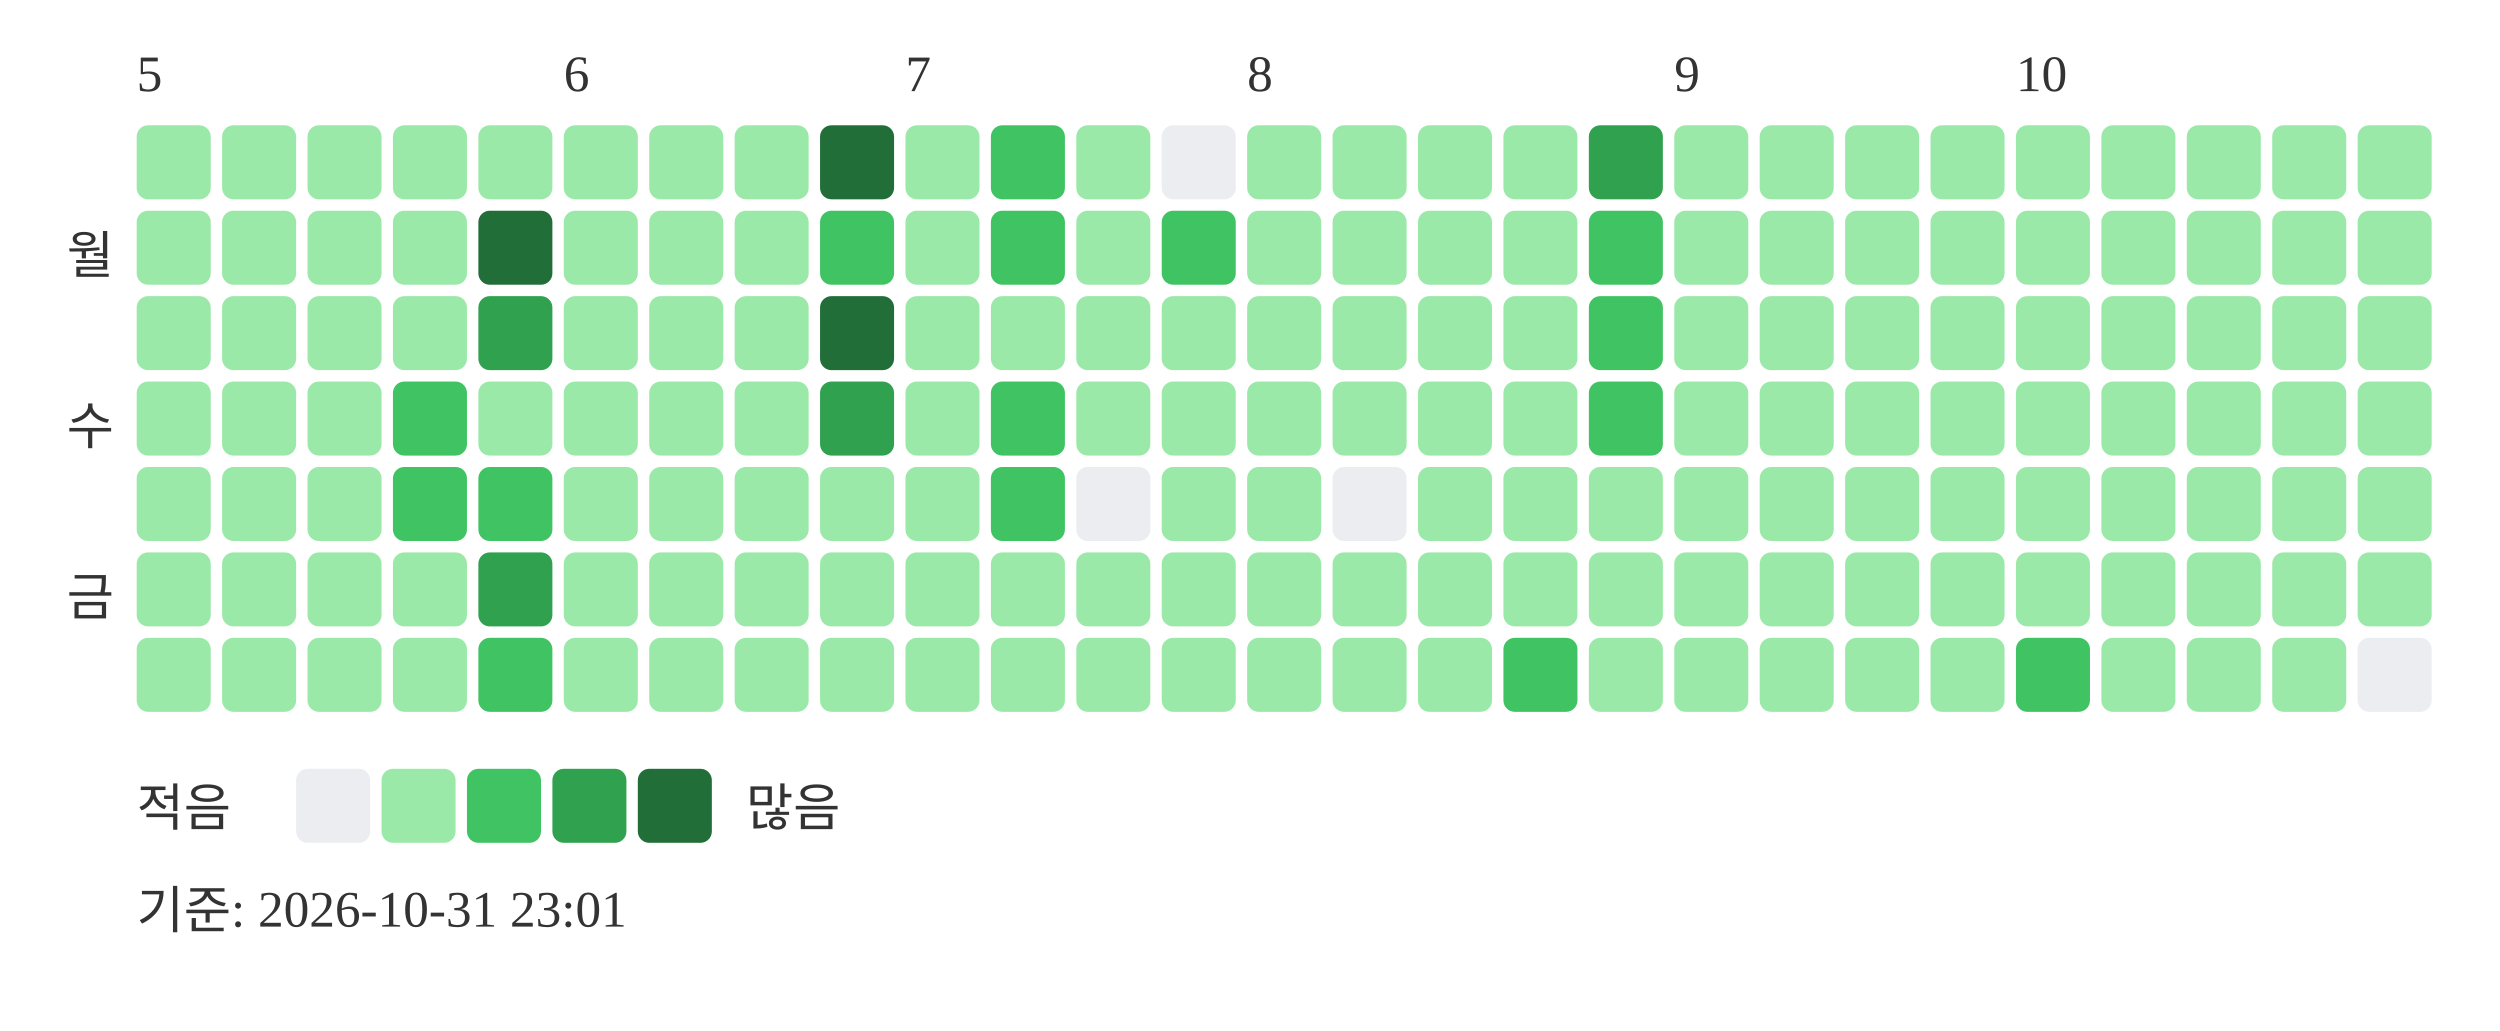
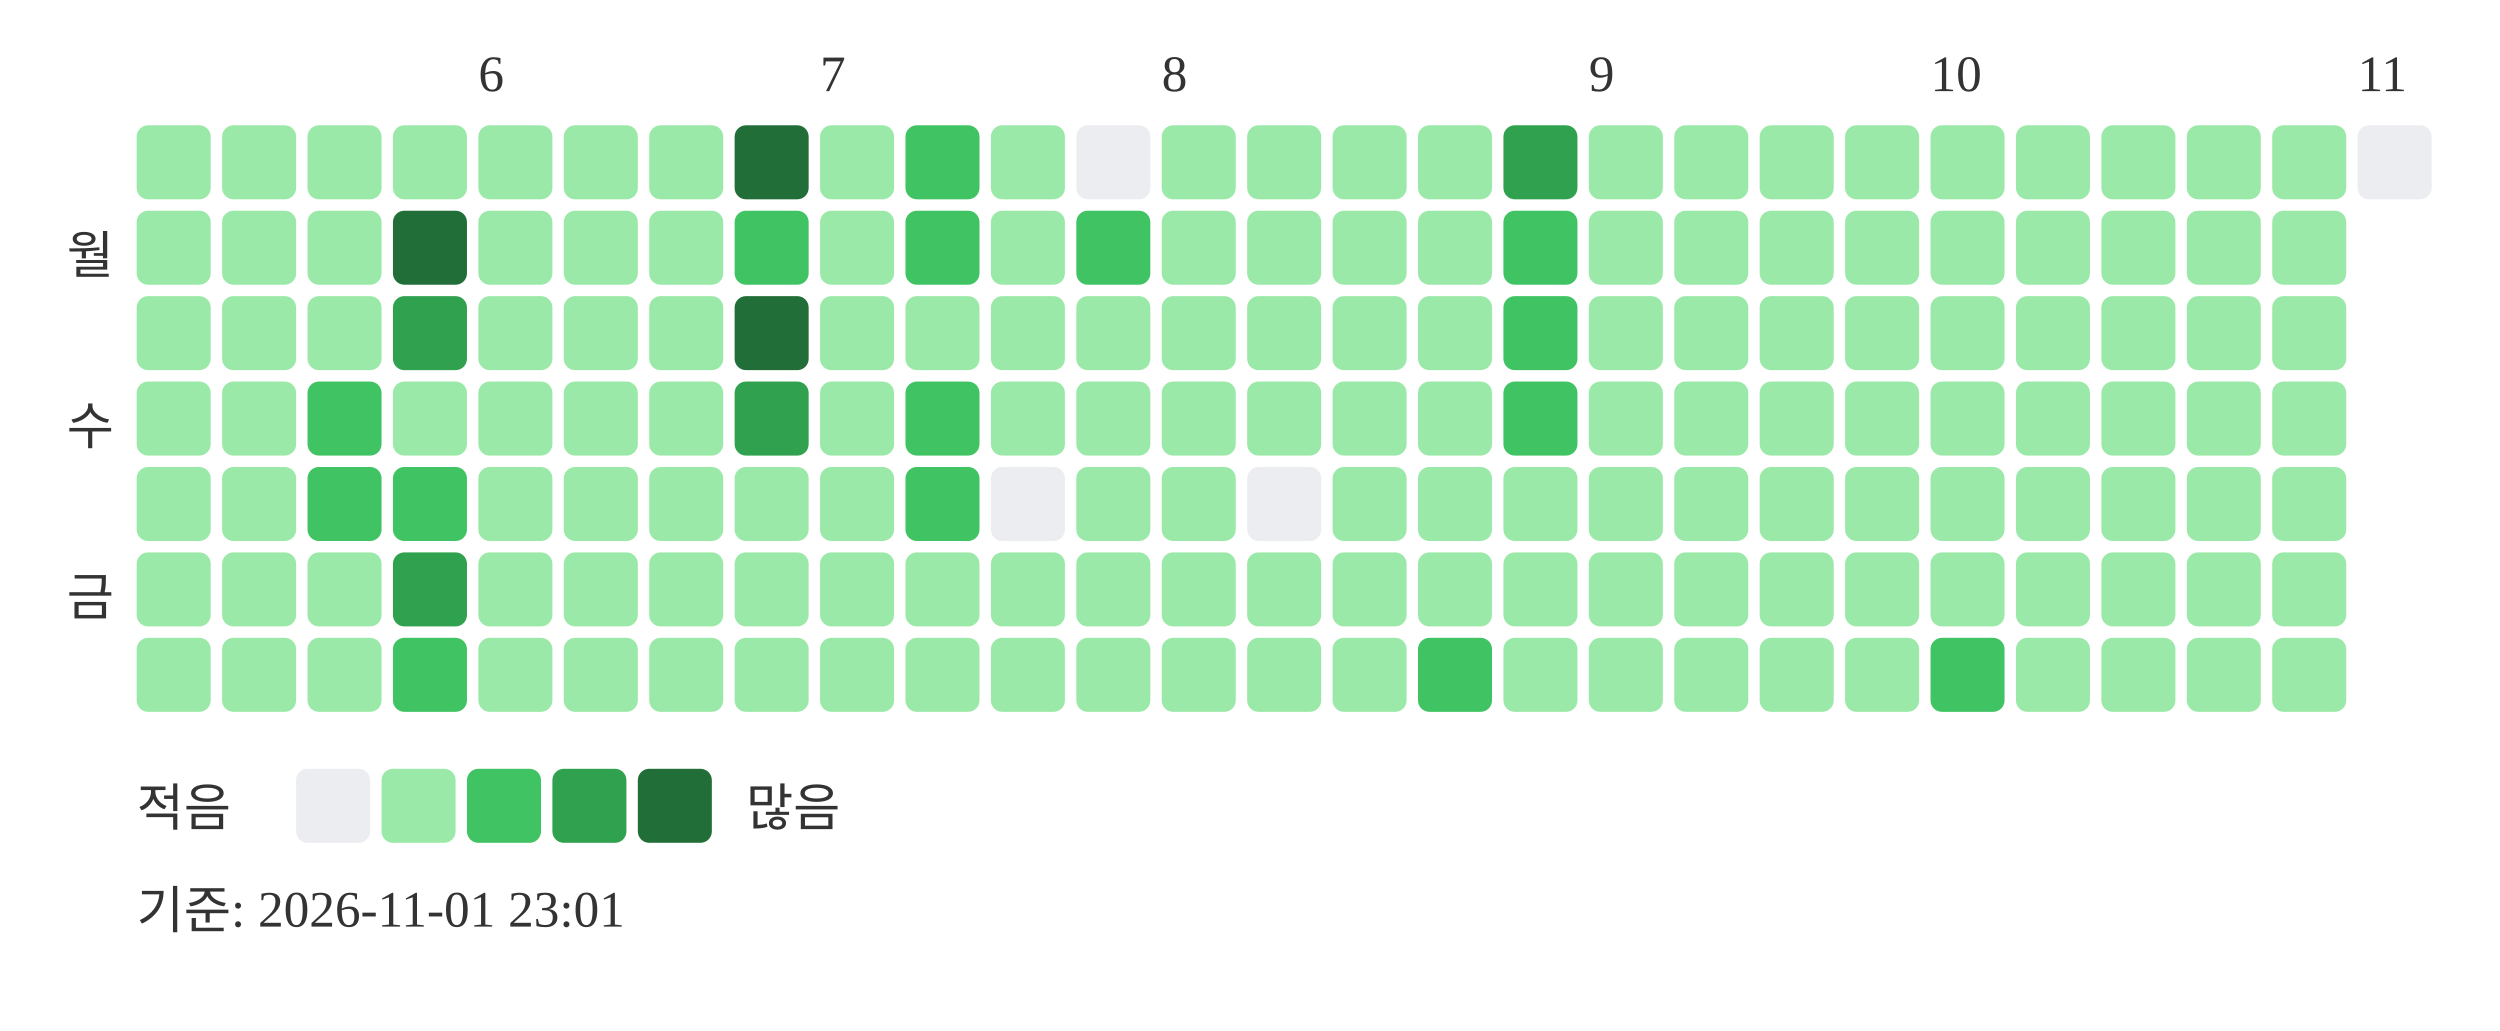
<svg xmlns="http://www.w3.org/2000/svg" width="439" height="181">
-   <text x="24" y="16" font-size="9" fill="#333333">5</text>
-   <text x="99" y="16" font-size="9" fill="#333333">6</text>
-   <text x="159" y="16" font-size="9" fill="#333333">7</text>
-   <text x="219" y="16" font-size="9" fill="#333333">8</text>
-   <text x="294" y="16" font-size="9" fill="#333333">9</text>
-   <text x="354" y="16" font-size="9" fill="#333333">10</text>
+   <text x="84" y="16" font-size="9" fill="#333333">6</text>
+   <text x="144" y="16" font-size="9" fill="#333333">7</text>
+   <text x="204" y="16" font-size="9" fill="#333333">8</text>
+   <text x="279" y="16" font-size="9" fill="#333333">9</text>
+   <text x="339" y="16" font-size="9" fill="#333333">10</text>
+   <text x="414" y="16" font-size="9" fill="#333333">11</text>
  <text x="20" y="48" text-anchor="end" font-size="9" fill="#333333">월</text>
  <text x="20" y="78" text-anchor="end" font-size="9" fill="#333333">수</text>
  <text x="20" y="108" text-anchor="end" font-size="9" fill="#333333">금</text>
  <rect x="24" y="22" width="13" height="13" rx="2" fill="#9be9a8" />
  <rect x="24" y="37" width="13" height="13" rx="2" fill="#9be9a8" />
  <rect x="24" y="52" width="13" height="13" rx="2" fill="#9be9a8" />
  <rect x="24" y="67" width="13" height="13" rx="2" fill="#9be9a8" />
  <rect x="24" y="82" width="13" height="13" rx="2" fill="#9be9a8" />
  <rect x="24" y="97" width="13" height="13" rx="2" fill="#9be9a8" />
  <rect x="24" y="112" width="13" height="13" rx="2" fill="#9be9a8" />
  <rect x="39" y="22" width="13" height="13" rx="2" fill="#9be9a8" />
  <rect x="39" y="37" width="13" height="13" rx="2" fill="#9be9a8" />
  <rect x="39" y="52" width="13" height="13" rx="2" fill="#9be9a8" />
  <rect x="39" y="67" width="13" height="13" rx="2" fill="#9be9a8" />
  <rect x="39" y="82" width="13" height="13" rx="2" fill="#9be9a8" />
  <rect x="39" y="97" width="13" height="13" rx="2" fill="#9be9a8" />
  <rect x="39" y="112" width="13" height="13" rx="2" fill="#9be9a8" />
  <rect x="54" y="22" width="13" height="13" rx="2" fill="#9be9a8" />
  <rect x="54" y="37" width="13" height="13" rx="2" fill="#9be9a8" />
  <rect x="54" y="52" width="13" height="13" rx="2" fill="#9be9a8" />
-   <rect x="54" y="67" width="13" height="13" rx="2" fill="#9be9a8" />
-   <rect x="54" y="82" width="13" height="13" rx="2" fill="#9be9a8" />
+   <rect x="54" y="67" width="13" height="13" rx="2" fill="#40c463" />
+   <rect x="54" y="82" width="13" height="13" rx="2" fill="#40c463" />
  <rect x="54" y="97" width="13" height="13" rx="2" fill="#9be9a8" />
  <rect x="54" y="112" width="13" height="13" rx="2" fill="#9be9a8" />
  <rect x="69" y="22" width="13" height="13" rx="2" fill="#9be9a8" />
-   <rect x="69" y="37" width="13" height="13" rx="2" fill="#9be9a8" />
-   <rect x="69" y="52" width="13" height="13" rx="2" fill="#9be9a8" />
-   <rect x="69" y="67" width="13" height="13" rx="2" fill="#40c463" />
+   <rect x="69" y="37" width="13" height="13" rx="2" fill="#216e39" />
+   <rect x="69" y="52" width="13" height="13" rx="2" fill="#30a14e" />
+   <rect x="69" y="67" width="13" height="13" rx="2" fill="#9be9a8" />
  <rect x="69" y="82" width="13" height="13" rx="2" fill="#40c463" />
-   <rect x="69" y="97" width="13" height="13" rx="2" fill="#9be9a8" />
-   <rect x="69" y="112" width="13" height="13" rx="2" fill="#9be9a8" />
+   <rect x="69" y="97" width="13" height="13" rx="2" fill="#30a14e" />
+   <rect x="69" y="112" width="13" height="13" rx="2" fill="#40c463" />
  <rect x="84" y="22" width="13" height="13" rx="2" fill="#9be9a8" />
-   <rect x="84" y="37" width="13" height="13" rx="2" fill="#216e39" />
-   <rect x="84" y="52" width="13" height="13" rx="2" fill="#30a14e" />
+   <rect x="84" y="37" width="13" height="13" rx="2" fill="#9be9a8" />
+   <rect x="84" y="52" width="13" height="13" rx="2" fill="#9be9a8" />
  <rect x="84" y="67" width="13" height="13" rx="2" fill="#9be9a8" />
-   <rect x="84" y="82" width="13" height="13" rx="2" fill="#40c463" />
-   <rect x="84" y="97" width="13" height="13" rx="2" fill="#30a14e" />
-   <rect x="84" y="112" width="13" height="13" rx="2" fill="#40c463" />
+   <rect x="84" y="82" width="13" height="13" rx="2" fill="#9be9a8" />
+   <rect x="84" y="97" width="13" height="13" rx="2" fill="#9be9a8" />
+   <rect x="84" y="112" width="13" height="13" rx="2" fill="#9be9a8" />
  <rect x="99" y="22" width="13" height="13" rx="2" fill="#9be9a8" />
  <rect x="99" y="37" width="13" height="13" rx="2" fill="#9be9a8" />
  <rect x="99" y="52" width="13" height="13" rx="2" fill="#9be9a8" />
  <rect x="99" y="67" width="13" height="13" rx="2" fill="#9be9a8" />
  <rect x="99" y="82" width="13" height="13" rx="2" fill="#9be9a8" />
  <rect x="99" y="97" width="13" height="13" rx="2" fill="#9be9a8" />
  <rect x="99" y="112" width="13" height="13" rx="2" fill="#9be9a8" />
  <rect x="114" y="22" width="13" height="13" rx="2" fill="#9be9a8" />
  <rect x="114" y="37" width="13" height="13" rx="2" fill="#9be9a8" />
  <rect x="114" y="52" width="13" height="13" rx="2" fill="#9be9a8" />
  <rect x="114" y="67" width="13" height="13" rx="2" fill="#9be9a8" />
  <rect x="114" y="82" width="13" height="13" rx="2" fill="#9be9a8" />
  <rect x="114" y="97" width="13" height="13" rx="2" fill="#9be9a8" />
  <rect x="114" y="112" width="13" height="13" rx="2" fill="#9be9a8" />
-   <rect x="129" y="22" width="13" height="13" rx="2" fill="#9be9a8" />
-   <rect x="129" y="37" width="13" height="13" rx="2" fill="#9be9a8" />
-   <rect x="129" y="52" width="13" height="13" rx="2" fill="#9be9a8" />
-   <rect x="129" y="67" width="13" height="13" rx="2" fill="#9be9a8" />
+   <rect x="129" y="22" width="13" height="13" rx="2" fill="#216e39" />
+   <rect x="129" y="37" width="13" height="13" rx="2" fill="#40c463" />
+   <rect x="129" y="52" width="13" height="13" rx="2" fill="#216e39" />
+   <rect x="129" y="67" width="13" height="13" rx="2" fill="#30a14e" />
  <rect x="129" y="82" width="13" height="13" rx="2" fill="#9be9a8" />
  <rect x="129" y="97" width="13" height="13" rx="2" fill="#9be9a8" />
  <rect x="129" y="112" width="13" height="13" rx="2" fill="#9be9a8" />
-   <rect x="144" y="22" width="13" height="13" rx="2" fill="#216e39" />
-   <rect x="144" y="37" width="13" height="13" rx="2" fill="#40c463" />
-   <rect x="144" y="52" width="13" height="13" rx="2" fill="#216e39" />
-   <rect x="144" y="67" width="13" height="13" rx="2" fill="#30a14e" />
+   <rect x="144" y="22" width="13" height="13" rx="2" fill="#9be9a8" />
+   <rect x="144" y="37" width="13" height="13" rx="2" fill="#9be9a8" />
+   <rect x="144" y="52" width="13" height="13" rx="2" fill="#9be9a8" />
+   <rect x="144" y="67" width="13" height="13" rx="2" fill="#9be9a8" />
  <rect x="144" y="82" width="13" height="13" rx="2" fill="#9be9a8" />
  <rect x="144" y="97" width="13" height="13" rx="2" fill="#9be9a8" />
  <rect x="144" y="112" width="13" height="13" rx="2" fill="#9be9a8" />
-   <rect x="159" y="22" width="13" height="13" rx="2" fill="#9be9a8" />
-   <rect x="159" y="37" width="13" height="13" rx="2" fill="#9be9a8" />
+   <rect x="159" y="22" width="13" height="13" rx="2" fill="#40c463" />
+   <rect x="159" y="37" width="13" height="13" rx="2" fill="#40c463" />
  <rect x="159" y="52" width="13" height="13" rx="2" fill="#9be9a8" />
-   <rect x="159" y="67" width="13" height="13" rx="2" fill="#9be9a8" />
-   <rect x="159" y="82" width="13" height="13" rx="2" fill="#9be9a8" />
+   <rect x="159" y="67" width="13" height="13" rx="2" fill="#40c463" />
+   <rect x="159" y="82" width="13" height="13" rx="2" fill="#40c463" />
  <rect x="159" y="97" width="13" height="13" rx="2" fill="#9be9a8" />
  <rect x="159" y="112" width="13" height="13" rx="2" fill="#9be9a8" />
-   <rect x="174" y="22" width="13" height="13" rx="2" fill="#40c463" />
-   <rect x="174" y="37" width="13" height="13" rx="2" fill="#40c463" />
+   <rect x="174" y="22" width="13" height="13" rx="2" fill="#9be9a8" />
+   <rect x="174" y="37" width="13" height="13" rx="2" fill="#9be9a8" />
  <rect x="174" y="52" width="13" height="13" rx="2" fill="#9be9a8" />
-   <rect x="174" y="67" width="13" height="13" rx="2" fill="#40c463" />
-   <rect x="174" y="82" width="13" height="13" rx="2" fill="#40c463" />
+   <rect x="174" y="67" width="13" height="13" rx="2" fill="#9be9a8" />
+   <rect x="174" y="82" width="13" height="13" rx="2" fill="#ebedf0" />
  <rect x="174" y="97" width="13" height="13" rx="2" fill="#9be9a8" />
  <rect x="174" y="112" width="13" height="13" rx="2" fill="#9be9a8" />
-   <rect x="189" y="22" width="13" height="13" rx="2" fill="#9be9a8" />
-   <rect x="189" y="37" width="13" height="13" rx="2" fill="#9be9a8" />
+   <rect x="189" y="22" width="13" height="13" rx="2" fill="#ebedf0" />
+   <rect x="189" y="37" width="13" height="13" rx="2" fill="#40c463" />
  <rect x="189" y="52" width="13" height="13" rx="2" fill="#9be9a8" />
  <rect x="189" y="67" width="13" height="13" rx="2" fill="#9be9a8" />
-   <rect x="189" y="82" width="13" height="13" rx="2" fill="#ebedf0" />
+   <rect x="189" y="82" width="13" height="13" rx="2" fill="#9be9a8" />
  <rect x="189" y="97" width="13" height="13" rx="2" fill="#9be9a8" />
  <rect x="189" y="112" width="13" height="13" rx="2" fill="#9be9a8" />
-   <rect x="204" y="22" width="13" height="13" rx="2" fill="#ebedf0" />
-   <rect x="204" y="37" width="13" height="13" rx="2" fill="#40c463" />
+   <rect x="204" y="22" width="13" height="13" rx="2" fill="#9be9a8" />
+   <rect x="204" y="37" width="13" height="13" rx="2" fill="#9be9a8" />
  <rect x="204" y="52" width="13" height="13" rx="2" fill="#9be9a8" />
  <rect x="204" y="67" width="13" height="13" rx="2" fill="#9be9a8" />
  <rect x="204" y="82" width="13" height="13" rx="2" fill="#9be9a8" />
  <rect x="204" y="97" width="13" height="13" rx="2" fill="#9be9a8" />
  <rect x="204" y="112" width="13" height="13" rx="2" fill="#9be9a8" />
  <rect x="219" y="22" width="13" height="13" rx="2" fill="#9be9a8" />
  <rect x="219" y="37" width="13" height="13" rx="2" fill="#9be9a8" />
  <rect x="219" y="52" width="13" height="13" rx="2" fill="#9be9a8" />
  <rect x="219" y="67" width="13" height="13" rx="2" fill="#9be9a8" />
-   <rect x="219" y="82" width="13" height="13" rx="2" fill="#9be9a8" />
+   <rect x="219" y="82" width="13" height="13" rx="2" fill="#ebedf0" />
  <rect x="219" y="97" width="13" height="13" rx="2" fill="#9be9a8" />
  <rect x="219" y="112" width="13" height="13" rx="2" fill="#9be9a8" />
  <rect x="234" y="22" width="13" height="13" rx="2" fill="#9be9a8" />
  <rect x="234" y="37" width="13" height="13" rx="2" fill="#9be9a8" />
  <rect x="234" y="52" width="13" height="13" rx="2" fill="#9be9a8" />
  <rect x="234" y="67" width="13" height="13" rx="2" fill="#9be9a8" />
-   <rect x="234" y="82" width="13" height="13" rx="2" fill="#ebedf0" />
+   <rect x="234" y="82" width="13" height="13" rx="2" fill="#9be9a8" />
  <rect x="234" y="97" width="13" height="13" rx="2" fill="#9be9a8" />
  <rect x="234" y="112" width="13" height="13" rx="2" fill="#9be9a8" />
  <rect x="249" y="22" width="13" height="13" rx="2" fill="#9be9a8" />
  <rect x="249" y="37" width="13" height="13" rx="2" fill="#9be9a8" />
  <rect x="249" y="52" width="13" height="13" rx="2" fill="#9be9a8" />
  <rect x="249" y="67" width="13" height="13" rx="2" fill="#9be9a8" />
  <rect x="249" y="82" width="13" height="13" rx="2" fill="#9be9a8" />
  <rect x="249" y="97" width="13" height="13" rx="2" fill="#9be9a8" />
-   <rect x="249" y="112" width="13" height="13" rx="2" fill="#9be9a8" />
-   <rect x="264" y="22" width="13" height="13" rx="2" fill="#9be9a8" />
-   <rect x="264" y="37" width="13" height="13" rx="2" fill="#9be9a8" />
-   <rect x="264" y="52" width="13" height="13" rx="2" fill="#9be9a8" />
-   <rect x="264" y="67" width="13" height="13" rx="2" fill="#9be9a8" />
+   <rect x="249" y="112" width="13" height="13" rx="2" fill="#40c463" />
+   <rect x="264" y="22" width="13" height="13" rx="2" fill="#30a14e" />
+   <rect x="264" y="37" width="13" height="13" rx="2" fill="#40c463" />
+   <rect x="264" y="52" width="13" height="13" rx="2" fill="#40c463" />
+   <rect x="264" y="67" width="13" height="13" rx="2" fill="#40c463" />
  <rect x="264" y="82" width="13" height="13" rx="2" fill="#9be9a8" />
  <rect x="264" y="97" width="13" height="13" rx="2" fill="#9be9a8" />
-   <rect x="264" y="112" width="13" height="13" rx="2" fill="#40c463" />
-   <rect x="279" y="22" width="13" height="13" rx="2" fill="#30a14e" />
-   <rect x="279" y="37" width="13" height="13" rx="2" fill="#40c463" />
-   <rect x="279" y="52" width="13" height="13" rx="2" fill="#40c463" />
-   <rect x="279" y="67" width="13" height="13" rx="2" fill="#40c463" />
+   <rect x="264" y="112" width="13" height="13" rx="2" fill="#9be9a8" />
+   <rect x="279" y="22" width="13" height="13" rx="2" fill="#9be9a8" />
+   <rect x="279" y="37" width="13" height="13" rx="2" fill="#9be9a8" />
+   <rect x="279" y="52" width="13" height="13" rx="2" fill="#9be9a8" />
+   <rect x="279" y="67" width="13" height="13" rx="2" fill="#9be9a8" />
  <rect x="279" y="82" width="13" height="13" rx="2" fill="#9be9a8" />
  <rect x="279" y="97" width="13" height="13" rx="2" fill="#9be9a8" />
  <rect x="279" y="112" width="13" height="13" rx="2" fill="#9be9a8" />
  <rect x="294" y="22" width="13" height="13" rx="2" fill="#9be9a8" />
  <rect x="294" y="37" width="13" height="13" rx="2" fill="#9be9a8" />
  <rect x="294" y="52" width="13" height="13" rx="2" fill="#9be9a8" />
  <rect x="294" y="67" width="13" height="13" rx="2" fill="#9be9a8" />
  <rect x="294" y="82" width="13" height="13" rx="2" fill="#9be9a8" />
  <rect x="294" y="97" width="13" height="13" rx="2" fill="#9be9a8" />
  <rect x="294" y="112" width="13" height="13" rx="2" fill="#9be9a8" />
  <rect x="309" y="22" width="13" height="13" rx="2" fill="#9be9a8" />
  <rect x="309" y="37" width="13" height="13" rx="2" fill="#9be9a8" />
  <rect x="309" y="52" width="13" height="13" rx="2" fill="#9be9a8" />
  <rect x="309" y="67" width="13" height="13" rx="2" fill="#9be9a8" />
  <rect x="309" y="82" width="13" height="13" rx="2" fill="#9be9a8" />
  <rect x="309" y="97" width="13" height="13" rx="2" fill="#9be9a8" />
  <rect x="309" y="112" width="13" height="13" rx="2" fill="#9be9a8" />
  <rect x="324" y="22" width="13" height="13" rx="2" fill="#9be9a8" />
  <rect x="324" y="37" width="13" height="13" rx="2" fill="#9be9a8" />
  <rect x="324" y="52" width="13" height="13" rx="2" fill="#9be9a8" />
  <rect x="324" y="67" width="13" height="13" rx="2" fill="#9be9a8" />
  <rect x="324" y="82" width="13" height="13" rx="2" fill="#9be9a8" />
  <rect x="324" y="97" width="13" height="13" rx="2" fill="#9be9a8" />
  <rect x="324" y="112" width="13" height="13" rx="2" fill="#9be9a8" />
  <rect x="339" y="22" width="13" height="13" rx="2" fill="#9be9a8" />
  <rect x="339" y="37" width="13" height="13" rx="2" fill="#9be9a8" />
  <rect x="339" y="52" width="13" height="13" rx="2" fill="#9be9a8" />
  <rect x="339" y="67" width="13" height="13" rx="2" fill="#9be9a8" />
  <rect x="339" y="82" width="13" height="13" rx="2" fill="#9be9a8" />
  <rect x="339" y="97" width="13" height="13" rx="2" fill="#9be9a8" />
-   <rect x="339" y="112" width="13" height="13" rx="2" fill="#9be9a8" />
+   <rect x="339" y="112" width="13" height="13" rx="2" fill="#40c463" />
  <rect x="354" y="22" width="13" height="13" rx="2" fill="#9be9a8" />
  <rect x="354" y="37" width="13" height="13" rx="2" fill="#9be9a8" />
  <rect x="354" y="52" width="13" height="13" rx="2" fill="#9be9a8" />
  <rect x="354" y="67" width="13" height="13" rx="2" fill="#9be9a8" />
  <rect x="354" y="82" width="13" height="13" rx="2" fill="#9be9a8" />
  <rect x="354" y="97" width="13" height="13" rx="2" fill="#9be9a8" />
-   <rect x="354" y="112" width="13" height="13" rx="2" fill="#40c463" />
+   <rect x="354" y="112" width="13" height="13" rx="2" fill="#9be9a8" />
  <rect x="369" y="22" width="13" height="13" rx="2" fill="#9be9a8" />
  <rect x="369" y="37" width="13" height="13" rx="2" fill="#9be9a8" />
  <rect x="369" y="52" width="13" height="13" rx="2" fill="#9be9a8" />
  <rect x="369" y="67" width="13" height="13" rx="2" fill="#9be9a8" />
  <rect x="369" y="82" width="13" height="13" rx="2" fill="#9be9a8" />
  <rect x="369" y="97" width="13" height="13" rx="2" fill="#9be9a8" />
  <rect x="369" y="112" width="13" height="13" rx="2" fill="#9be9a8" />
  <rect x="384" y="22" width="13" height="13" rx="2" fill="#9be9a8" />
  <rect x="384" y="37" width="13" height="13" rx="2" fill="#9be9a8" />
  <rect x="384" y="52" width="13" height="13" rx="2" fill="#9be9a8" />
  <rect x="384" y="67" width="13" height="13" rx="2" fill="#9be9a8" />
  <rect x="384" y="82" width="13" height="13" rx="2" fill="#9be9a8" />
  <rect x="384" y="97" width="13" height="13" rx="2" fill="#9be9a8" />
  <rect x="384" y="112" width="13" height="13" rx="2" fill="#9be9a8" />
  <rect x="399" y="22" width="13" height="13" rx="2" fill="#9be9a8" />
  <rect x="399" y="37" width="13" height="13" rx="2" fill="#9be9a8" />
  <rect x="399" y="52" width="13" height="13" rx="2" fill="#9be9a8" />
  <rect x="399" y="67" width="13" height="13" rx="2" fill="#9be9a8" />
  <rect x="399" y="82" width="13" height="13" rx="2" fill="#9be9a8" />
  <rect x="399" y="97" width="13" height="13" rx="2" fill="#9be9a8" />
  <rect x="399" y="112" width="13" height="13" rx="2" fill="#9be9a8" />
-   <rect x="414" y="22" width="13" height="13" rx="2" fill="#9be9a8" />
-   <rect x="414" y="37" width="13" height="13" rx="2" fill="#9be9a8" />
-   <rect x="414" y="52" width="13" height="13" rx="2" fill="#9be9a8" />
-   <rect x="414" y="67" width="13" height="13" rx="2" fill="#9be9a8" />
-   <rect x="414" y="82" width="13" height="13" rx="2" fill="#9be9a8" />
-   <rect x="414" y="97" width="13" height="13" rx="2" fill="#9be9a8" />
-   <rect x="414" y="112" width="13" height="13" rx="2" fill="#ebedf0" />
+   <rect x="414" y="22" width="13" height="13" rx="2" fill="#ebedf0" />
  <text x="24" y="145" font-size="9" fill="#333333">적음</text>
  <rect x="52" y="135" width="13" height="13" rx="2" fill="#ebedf0" />
  <rect x="67" y="135" width="13" height="13" rx="2" fill="#9be9a8" />
  <rect x="82" y="135" width="13" height="13" rx="2" fill="#40c463" />
  <rect x="97" y="135" width="13" height="13" rx="2" fill="#30a14e" />
  <rect x="112" y="135" width="13" height="13" rx="2" fill="#216e39" />
  <text x="131" y="145" font-size="9" fill="#333333">많음</text>
-   <text x="24" y="163" font-size="9" fill="#333333">기준: 2026-10-31 23:01</text>
+   <text x="24" y="163" font-size="9" fill="#333333">기준: 2026-11-01 23:01</text>
</svg>
